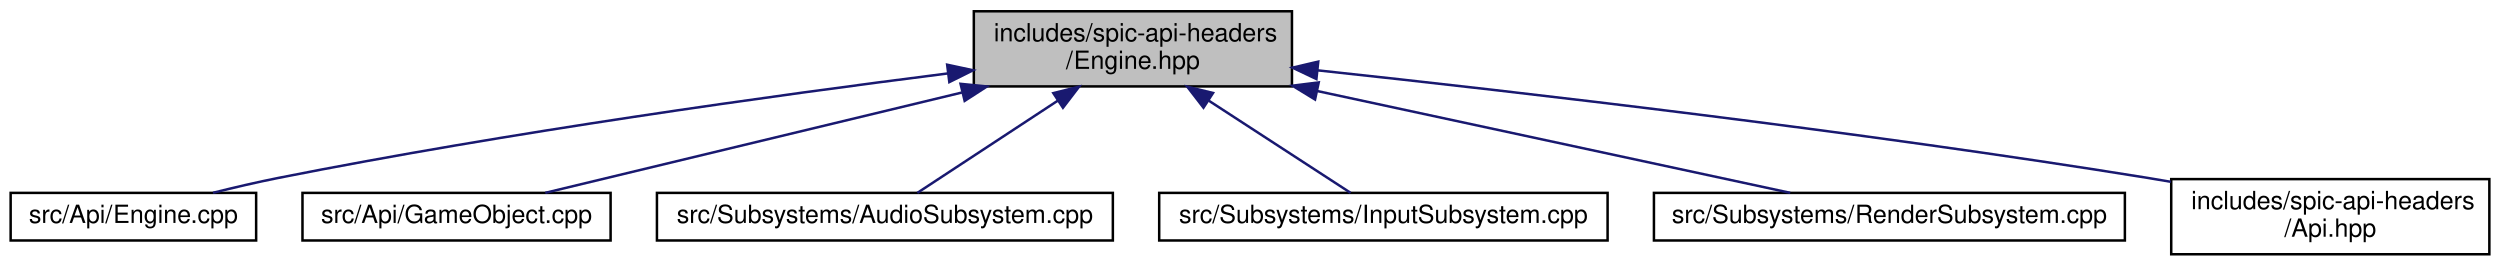
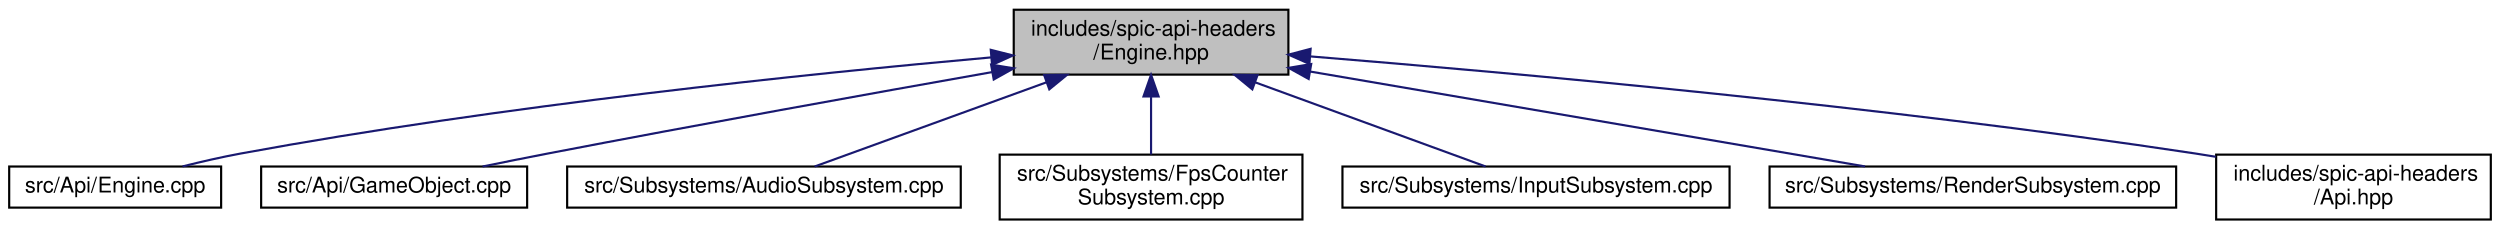
- <svg xmlns="http://www.w3.org/2000/svg" xmlns:xlink="http://www.w3.org/1999/xlink" width="998pt" height="106pt" viewBox="0.00 0.00 997.50 106.00">
+ <svg xmlns="http://www.w3.org/2000/svg" xmlns:xlink="http://www.w3.org/1999/xlink" width="1156pt" height="106pt" viewBox="0.00 0.00 1155.50 106.00">
  <g id="graph0" class="graph" transform="scale(1 1) rotate(0) translate(4 102)">
    <g id="node1" class="node">
      <g id="a_node1">
        <a xlink:title=" ">
-           <polygon fill="#bfbfbf" stroke="black" points="384.5,-67.5 384.5,-97.5 511.5,-97.5 511.5,-67.5 384.5,-67.5" />
-           <text text-anchor="start" x="392.5" y="-85.5" font-family="Helvetica,sans-Serif" font-size="10.00">includes/spic-api-headers</text>
-           <text text-anchor="middle" x="448" y="-74.5" font-family="Helvetica,sans-Serif" font-size="10.00">/Engine.hpp</text>
+           <polygon fill="#bfbfbf" stroke="black" points="464.5,-67.5 464.5,-97.5 591.5,-97.5 591.5,-67.5 464.5,-67.5" />
+           <text text-anchor="start" x="472.5" y="-85.5" font-family="Helvetica,sans-Serif" font-size="10.00">includes/spic-api-headers</text>
+           <text text-anchor="middle" x="528" y="-74.5" font-family="Helvetica,sans-Serif" font-size="10.00">/Engine.hpp</text>
        </a>
      </g>
    </g>
    <g id="node2" class="node">
      <g id="a_node2">
        <a xlink:href="Engine_8cpp.html" target="_top" xlink:title=" ">
          <polygon fill="none" stroke="black" points="0,-6 0,-25 98,-25 98,-6 0,-6" />
          <text text-anchor="middle" x="49" y="-13" font-family="Helvetica,sans-Serif" font-size="10.00">src/Api/Engine.cpp</text>
        </a>
      </g>
    </g>
    <g id="edge1" class="edge">
-       <path fill="none" stroke="midnightblue" d="M374.25,-72.7C304.94,-63.93 198.48,-49.16 107,-31 98.45,-29.3 89.26,-27.16 80.78,-25.04" />
-       <polygon fill="midnightblue" stroke="midnightblue" points="373.85,-76.17 384.2,-73.95 374.72,-69.23 373.85,-76.17" />
+       <path fill="none" stroke="midnightblue" d="M454.15,-75.47C369.75,-67.93 227.7,-53.24 107,-31 98.22,-29.38 88.8,-27.22 80.15,-25.05" />
+       <polygon fill="midnightblue" stroke="midnightblue" points="453.88,-78.96 464.15,-76.36 454.49,-71.99 453.88,-78.96" />
    </g>
    <g id="node3" class="node">
      <g id="a_node3">
        <a xlink:href="GameObject_8cpp.html" target="_top" xlink:title=" ">
          <polygon fill="none" stroke="black" points="116.5,-6 116.5,-25 239.5,-25 239.5,-6 116.5,-6" />
          <text text-anchor="middle" x="178" y="-13" font-family="Helvetica,sans-Serif" font-size="10.00">src/Api/GameObject.cpp</text>
        </a>
      </g>
    </g>
    <g id="edge2" class="edge">
-       <path fill="none" stroke="midnightblue" d="M379.75,-65.07C326.8,-52.32 255.55,-35.17 213.43,-25.03" />
-       <polygon fill="midnightblue" stroke="midnightblue" points="379.2,-68.54 389.75,-67.48 380.84,-61.73 379.2,-68.54" />
+       <path fill="none" stroke="midnightblue" d="M454.6,-68.68C398.29,-58.73 318.65,-44.41 249,-31 239.24,-29.12 228.74,-27.02 218.89,-25.01" />
+       <polygon fill="midnightblue" stroke="midnightblue" points="454.03,-72.13 464.49,-70.42 455.25,-65.24 454.03,-72.13" />
    </g>
    <g id="node4" class="node">
      <g id="a_node4">
        <a xlink:href="AudioSubsystem_8cpp.html" target="_top" xlink:title=" ">
          <polygon fill="none" stroke="black" points="258,-6 258,-25 440,-25 440,-6 258,-6" />
          <text text-anchor="middle" x="349" y="-13" font-family="Helvetica,sans-Serif" font-size="10.00">src/Subsystems/AudioSubsystem.cpp</text>
        </a>
      </g>
    </g>
    <g id="edge3" class="edge">
-       <path fill="none" stroke="midnightblue" d="M418.01,-61.81C399.28,-49.51 376.12,-34.3 361.96,-25.01" />
-       <polygon fill="midnightblue" stroke="midnightblue" points="416.24,-64.83 426.52,-67.4 420.08,-58.98 416.24,-64.83" />
+       <path fill="none" stroke="midnightblue" d="M479.66,-63.95C444.89,-51.32 399.53,-34.85 372.43,-25.01" />
+       <polygon fill="midnightblue" stroke="midnightblue" points="478.57,-67.27 489.16,-67.4 480.95,-60.69 478.57,-67.27" />
    </g>
    <g id="node5" class="node">
      <g id="a_node5">
-         <a xlink:href="InputSubsystem_8cpp.html" target="_top" xlink:title=" ">
-           <polygon fill="none" stroke="black" points="458.5,-6 458.5,-25 637.5,-25 637.5,-6 458.5,-6" />
-           <text text-anchor="middle" x="548" y="-13" font-family="Helvetica,sans-Serif" font-size="10.00">src/Subsystems/InputSubsystem.cpp</text>
+         <a xlink:href="FpsCounterSubsystem_8cpp.html" target="_top" xlink:title=" ">
+           <polygon fill="none" stroke="black" points="458,-0.5 458,-30.5 598,-30.5 598,-0.5 458,-0.5" />
+           <text text-anchor="start" x="466" y="-18.5" font-family="Helvetica,sans-Serif" font-size="10.00">src/Subsystems/FpsCounter</text>
+           <text text-anchor="middle" x="528" y="-7.5" font-family="Helvetica,sans-Serif" font-size="10.00">Subsystem.cpp</text>
        </a>
      </g>
    </g>
    <g id="edge4" class="edge">
-       <path fill="none" stroke="midnightblue" d="M478.3,-61.81C497.21,-49.51 520.61,-34.3 534.91,-25.01" />
-       <polygon fill="midnightblue" stroke="midnightblue" points="476.18,-59.01 469.7,-67.4 479.99,-64.88 476.18,-59.01" />
+       <path fill="none" stroke="midnightblue" d="M528,-57.11C528,-48.15 528,-38.32 528,-30.58" />
+       <polygon fill="midnightblue" stroke="midnightblue" points="524.5,-57.4 528,-67.4 531.5,-57.4 524.5,-57.4" />
    </g>
    <g id="node6" class="node">
      <g id="a_node6">
-         <a xlink:href="RenderSubsystem_8cpp.html" target="_top" xlink:title=" ">
-           <polygon fill="none" stroke="black" points="656,-6 656,-25 844,-25 844,-6 656,-6" />
-           <text text-anchor="middle" x="750" y="-13" font-family="Helvetica,sans-Serif" font-size="10.00">src/Subsystems/RenderSubsystem.cpp</text>
+         <a xlink:href="InputSubsystem_8cpp.html" target="_top" xlink:title=" ">
+           <polygon fill="none" stroke="black" points="616.5,-6 616.5,-25 795.5,-25 795.5,-6 616.5,-6" />
+           <text text-anchor="middle" x="706" y="-13" font-family="Helvetica,sans-Serif" font-size="10.00">src/Subsystems/InputSubsystem.cpp</text>
        </a>
      </g>
    </g>
    <g id="edge5" class="edge">
-       <path fill="none" stroke="midnightblue" d="M521.77,-65.62C581.25,-52.82 662.61,-35.31 710.41,-25.02" />
-       <polygon fill="midnightblue" stroke="midnightblue" points="520.72,-62.27 511.68,-67.79 522.19,-69.11 520.72,-62.27" />
+       <path fill="none" stroke="midnightblue" d="M576.07,-63.95C610.64,-51.32 655.75,-34.85 682.7,-25.01" />
+       <polygon fill="midnightblue" stroke="midnightblue" points="574.82,-60.68 566.62,-67.4 577.22,-67.25 574.82,-60.68" />
    </g>
    <g id="node7" class="node">
      <g id="a_node7">
-         <a xlink:href="Api_8hpp.html" target="_top" xlink:title=" ">
-           <polygon fill="none" stroke="black" points="862.5,-0.5 862.5,-30.5 989.5,-30.5 989.5,-0.5 862.5,-0.5" />
-           <text text-anchor="start" x="870.5" y="-18.5" font-family="Helvetica,sans-Serif" font-size="10.00">includes/spic-api-headers</text>
-           <text text-anchor="middle" x="926" y="-7.5" font-family="Helvetica,sans-Serif" font-size="10.00">/Api.hpp</text>
+         <a xlink:href="RenderSubsystem_8cpp.html" target="_top" xlink:title=" ">
+           <polygon fill="none" stroke="black" points="814,-6 814,-25 1002,-25 1002,-6 814,-6" />
+           <text text-anchor="middle" x="908" y="-13" font-family="Helvetica,sans-Serif" font-size="10.00">src/Subsystems/RenderSubsystem.cpp</text>
        </a>
      </g>
    </g>
    <g id="edge6" class="edge">
-       <path fill="none" stroke="midnightblue" d="M521.83,-73.91C603.18,-65.17 737.79,-49.6 853,-31 856.06,-30.51 859.19,-29.98 862.35,-29.42" />
-       <polygon fill="midnightblue" stroke="midnightblue" points="521.26,-70.45 511.69,-74.99 522,-77.41 521.26,-70.45" />
+       <path fill="none" stroke="midnightblue" d="M601.53,-68.92C677.09,-56 792.65,-36.23 858.15,-25.03" />
+       <polygon fill="midnightblue" stroke="midnightblue" points="600.87,-65.48 591.6,-70.62 602.05,-72.38 600.87,-65.48" />
+     </g>
+     <g id="node8" class="node">
+       <g id="a_node8">
+         <a xlink:href="Api_8hpp.html" target="_top" xlink:title=" ">
+           <polygon fill="none" stroke="black" points="1020.5,-0.5 1020.5,-30.5 1147.5,-30.5 1147.5,-0.5 1020.5,-0.5" />
+           <text text-anchor="start" x="1028.5" y="-18.5" font-family="Helvetica,sans-Serif" font-size="10.00">includes/spic-api-headers</text>
+           <text text-anchor="middle" x="1084" y="-7.5" font-family="Helvetica,sans-Serif" font-size="10.00">/Api.hpp</text>
+         </a>
+       </g>
+     </g>
+     <g id="edge7" class="edge">
+       <path fill="none" stroke="midnightblue" d="M601.6,-75.92C696.54,-68.24 866.62,-52.84 1011,-31 1014.07,-30.54 1017.2,-30.03 1020.36,-29.5" />
+       <polygon fill="midnightblue" stroke="midnightblue" points="601.22,-72.44 591.53,-76.73 601.78,-79.42 601.22,-72.44" />
    </g>
  </g>
</svg>
